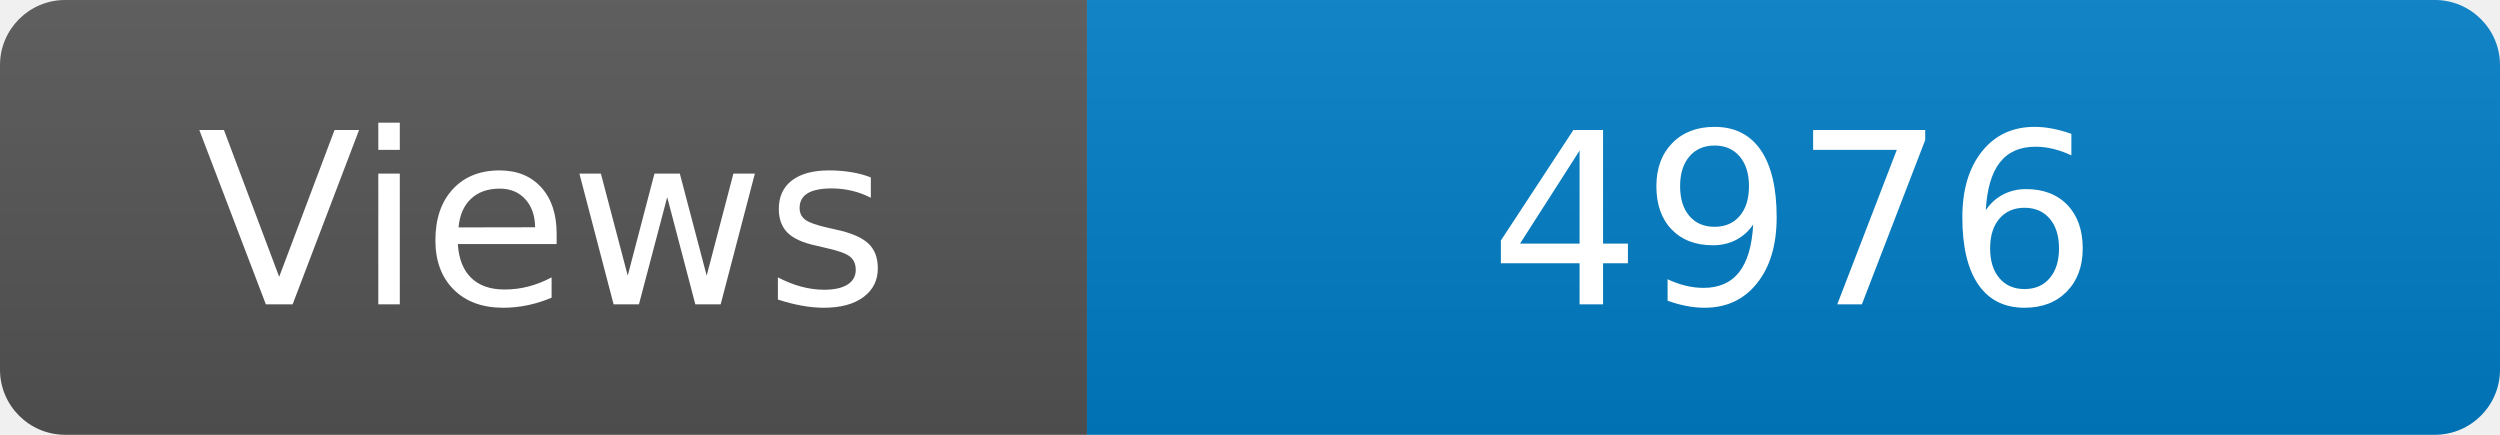
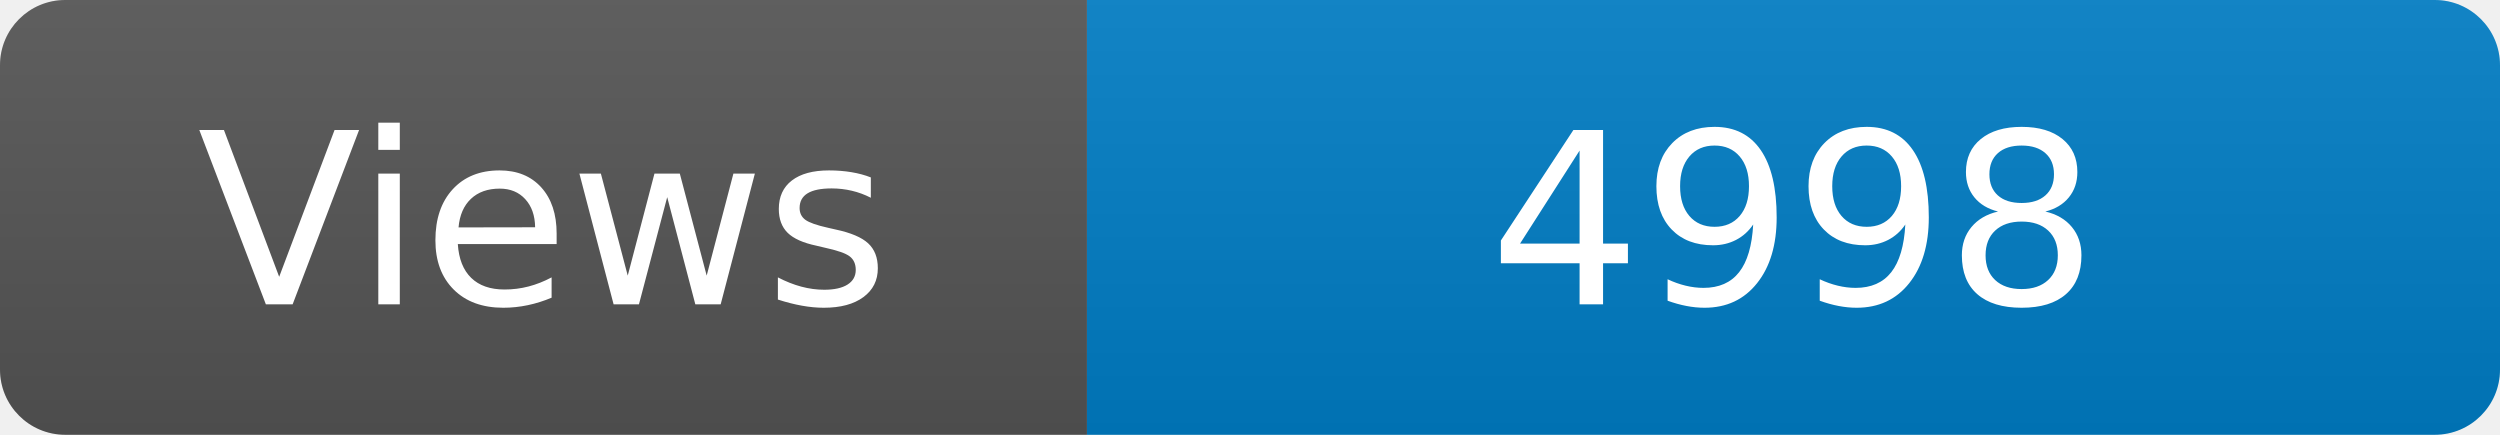
<svg xmlns="http://www.w3.org/2000/svg" width="115" height="20" role="img" aria-label="Maintained?: yes">
  <linearGradient id="s" x2="0" y2="100%">
    <stop offset="0" stop-color="#bbb" stop-opacity=".1" />
    <stop offset="1" stop-opacity=".1" />
  </linearGradient>
  <clipPath id="r">
    <rect width="115" height="20" rx="3" fill="#fff" />
  </clipPath>
  <g clip-path="url(#r)">
    <rect width="50" height="20" fill="#555" />
    <rect x="50" width="160" height="20" fill="#007ec6" />
    <rect width="115" height="20" fill="url(#s)" />
  </g>
  <g fill="#fff" text-anchor="middle" font-family="Verdana,Geneva,DejaVu Sans,sans-serif" font-size="110">
    <text x="250" y="140" transform="scale(.1)" fill="#fff">Views</text>
-     <text x="825" y="140" transform="scale(.1)" fill="#fff">4976</text>
+     <text x="825" y="140" transform="scale(.1)" fill="#fff">4998</text>
  </g>
</svg>
